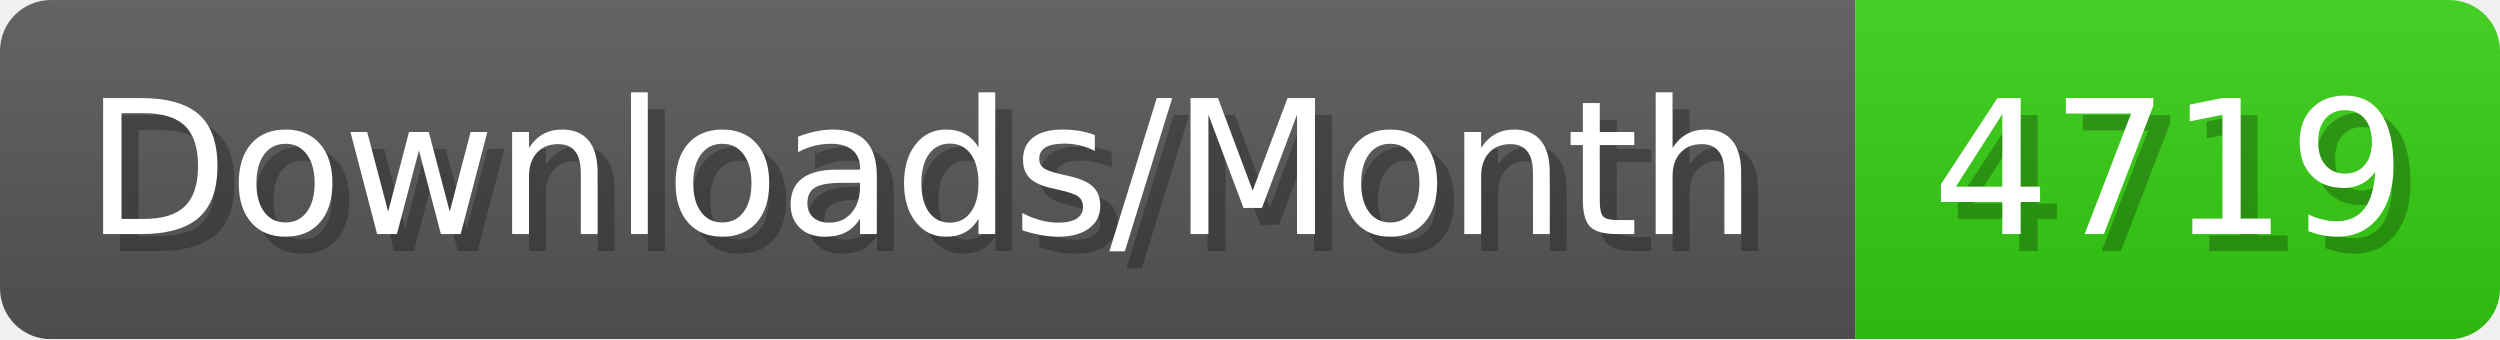
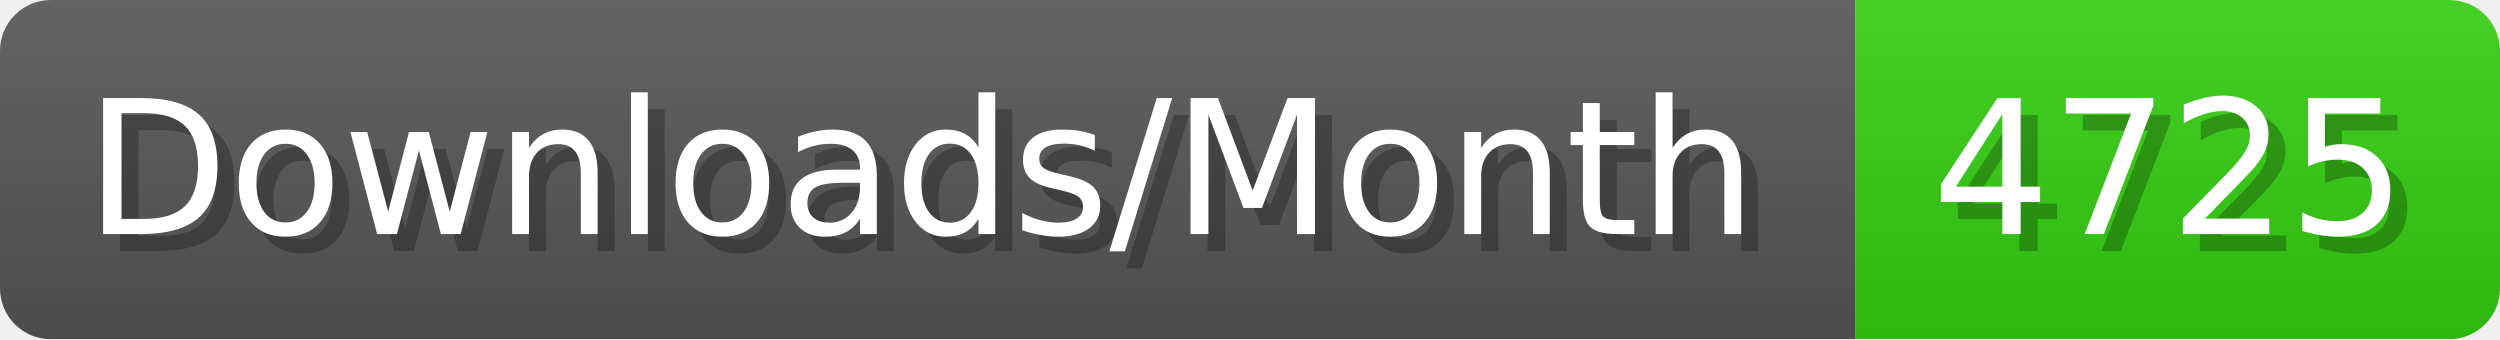
- <svg xmlns="http://www.w3.org/2000/svg" width="147.4" height="20" viewBox="0 0 1474 200" role="img" aria-label="Downloads/Month: 4719">
+ <svg xmlns="http://www.w3.org/2000/svg" width="147.4" height="20" viewBox="0 0 1474 200" role="img" aria-label="Downloads/Month: 4725">
  <linearGradient id="YlXUI" x2="0" y2="100%">
    <stop offset="0" stop-opacity=".1" stop-color="#EEE" />
    <stop offset="1" stop-opacity=".1" />
  </linearGradient>
  <mask id="JHhop">
    <rect width="1474" height="200" rx="30" fill="#FFF" />
  </mask>
  <g mask="url(#JHhop)">
    <rect width="1094" height="200" fill="#555" />
    <rect width="380" height="200" fill="#3C1" x="1094" />
    <rect width="1474" height="200" fill="url(#YlXUI)" />
  </g>
  <g aria-hidden="true" fill="#fff" text-anchor="start" font-family="Verdana,DejaVu Sans,sans-serif" font-size="110">
    <text x="60" y="148" textLength="994" fill="#000" opacity="0.25">Downloads/Month</text>
    <text x="50" y="138" textLength="994">Downloads/Month</text>
-     <text x="1149" y="148" textLength="280" fill="#000" opacity="0.25">4719</text>
-     <text x="1139" y="138" textLength="280">4719</text>
+     <text x="1149" y="148" textLength="280" fill="#000" opacity="0.25">4725</text>
+     <text x="1139" y="138" textLength="280">4725</text>
  </g>
</svg>
